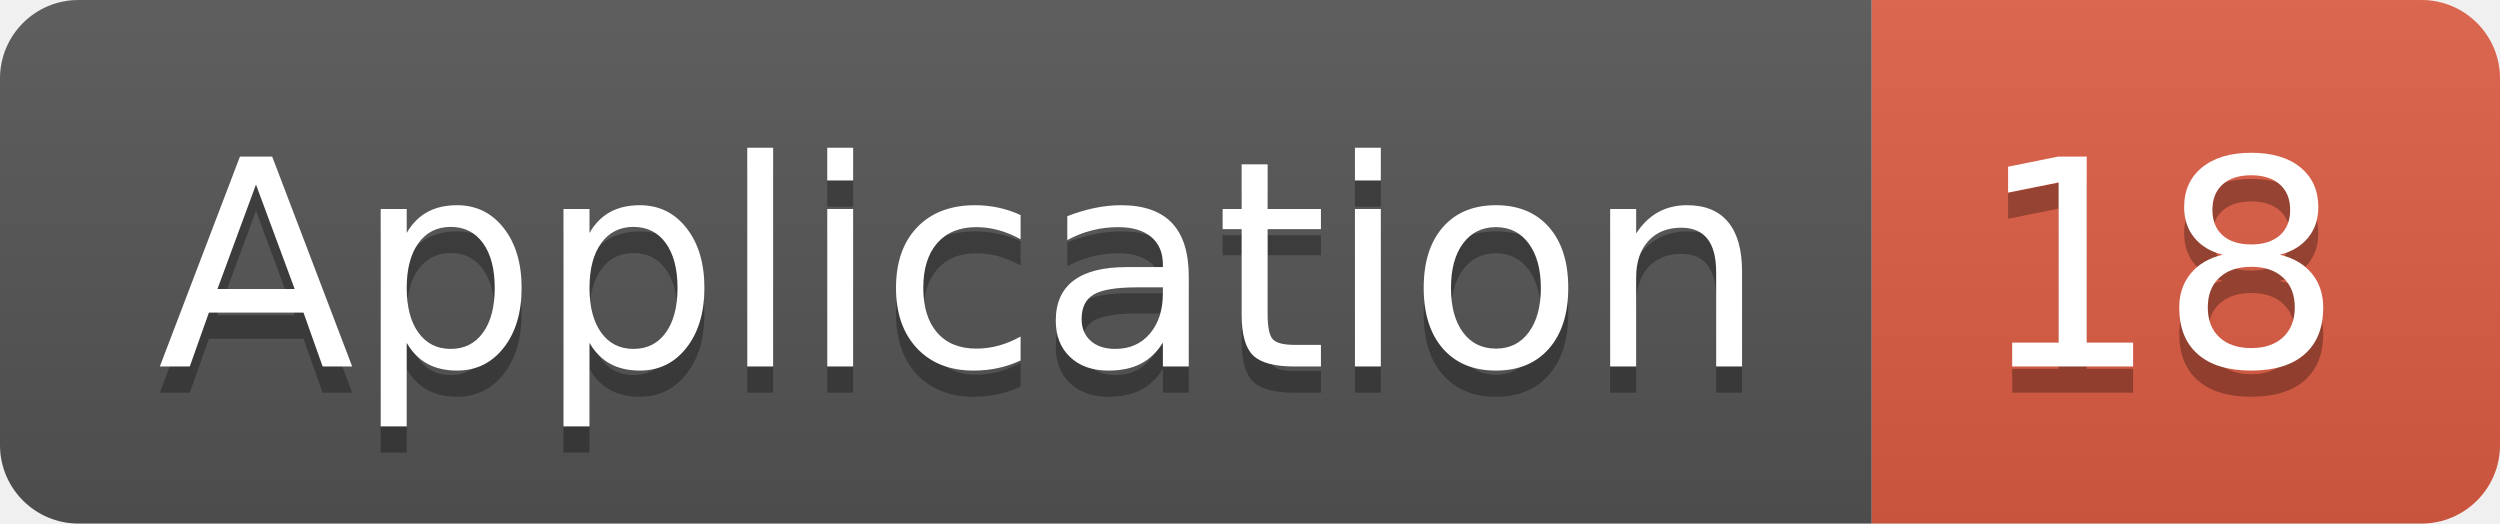
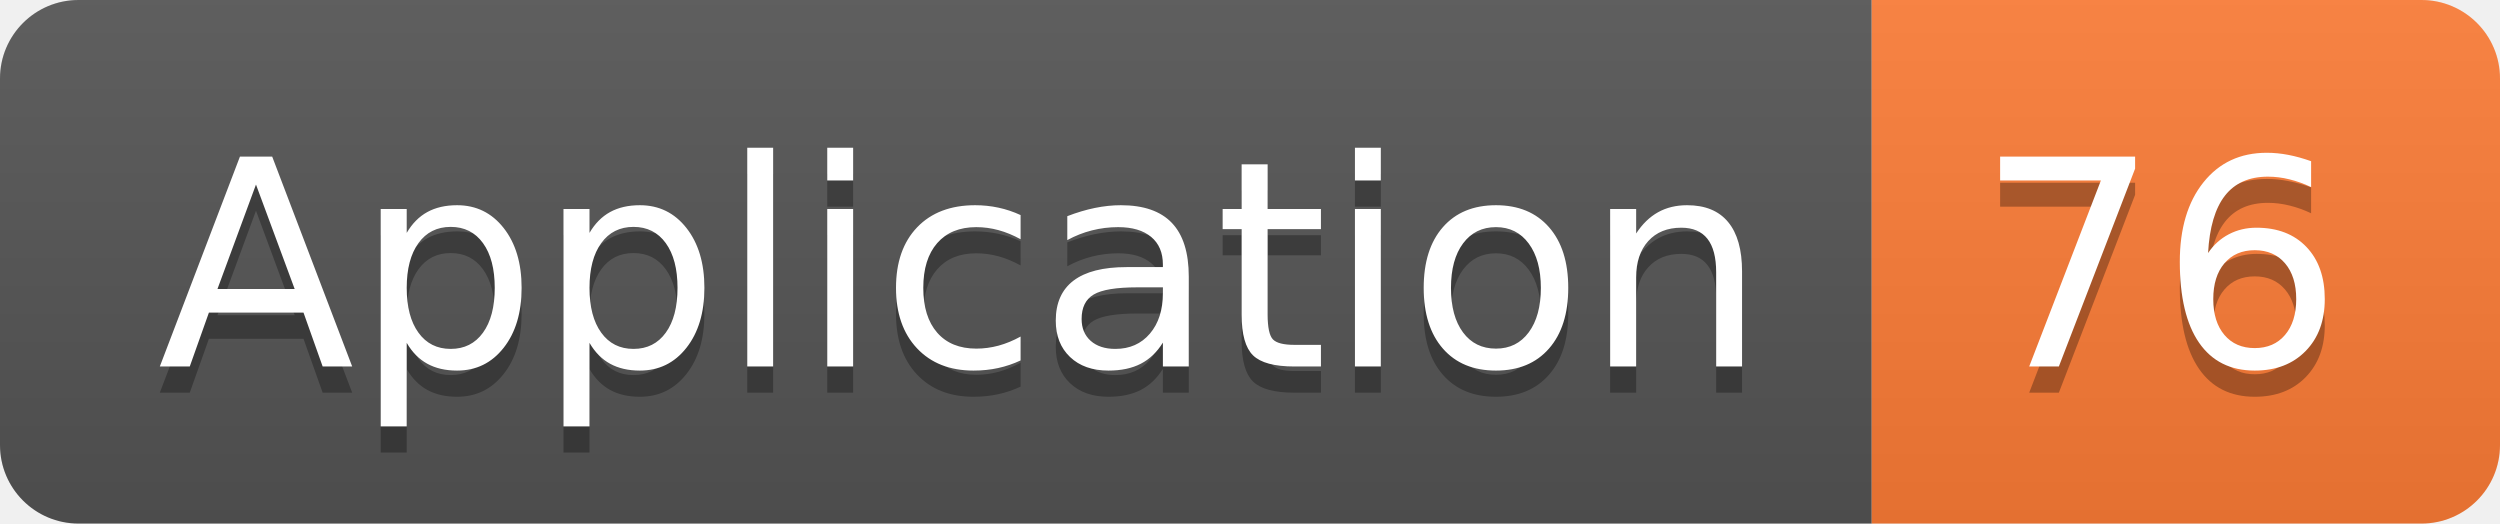
<svg xmlns="http://www.w3.org/2000/svg" width="95.5" height="20">
  <linearGradient id="smooth" x2="0" y2="100%">
    <stop offset="0" stop-color="#bbb" stop-opacity=".1" />
    <stop offset="1" stop-opacity=".1" />
  </linearGradient>
  <clipPath id="round">
    <rect width="95.5" height="20" rx="3" fill="#fff" />
  </clipPath>
  <g clip-path="url(#round)">
    <rect width="71.5" height="20" fill="#555" />
-     <rect x="71.5" width="24.0" height="20" fill="#e05d44" />
+     <rect x="71.5" width="24.0" height="20" fill="#fe7d37" />
    <rect width="95.5" height="20" fill="url(#smooth)" />
  </g>
  <g fill="#fff" text-anchor="middle" font-family="DejaVu Sans,Verdana,Geneva,sans-serif" font-size="110">
    <text x="367.5" y="150" fill="#010101" fill-opacity=".3" transform="scale(0.1)" textLength="615.0" lengthAdjust="spacing">Application</text>
    <text x="367.5" y="140" transform="scale(0.1)" textLength="615.0" lengthAdjust="spacing">Application</text>
-     <text x="825.0" y="150" fill="#010101" fill-opacity=".3" transform="scale(0.1)" textLength="140.0" lengthAdjust="spacing">18</text>
-     <text x="825.0" y="140" transform="scale(0.1)" textLength="140.0" lengthAdjust="spacing">18</text>
+     <text x="825.0" y="150" fill="#010101" fill-opacity=".3" transform="scale(0.1)" textLength="140.0" lengthAdjust="spacing">76</text>
+     <text x="825.0" y="140" transform="scale(0.1)" textLength="140.0" lengthAdjust="spacing">76</text>
  </g>
</svg>
